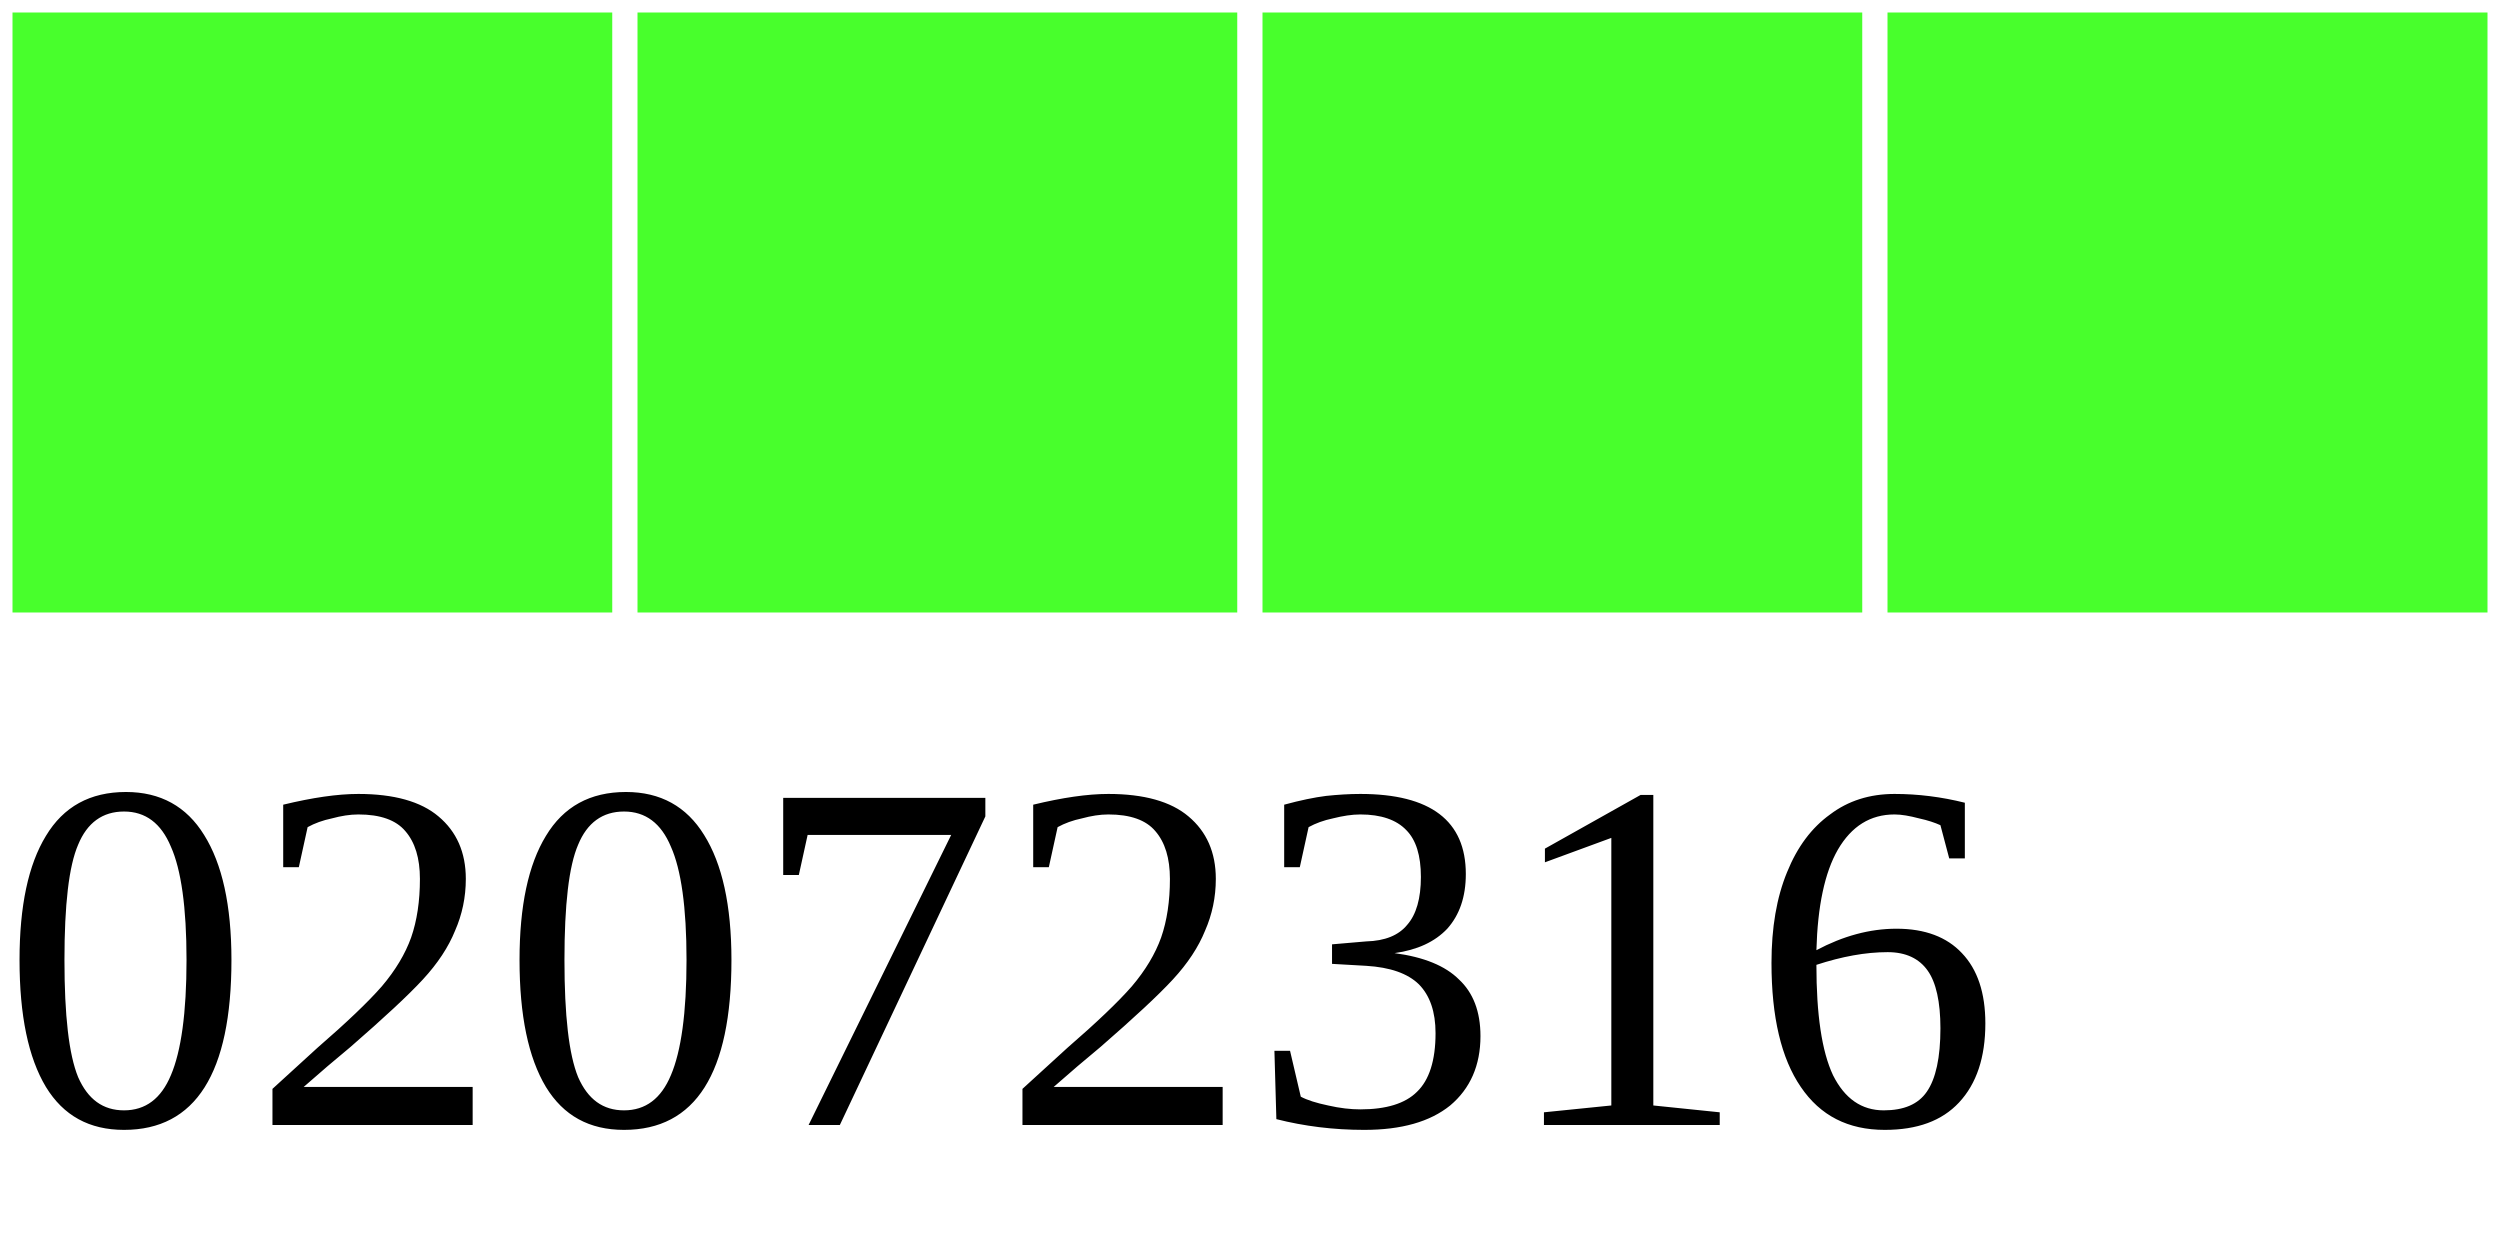
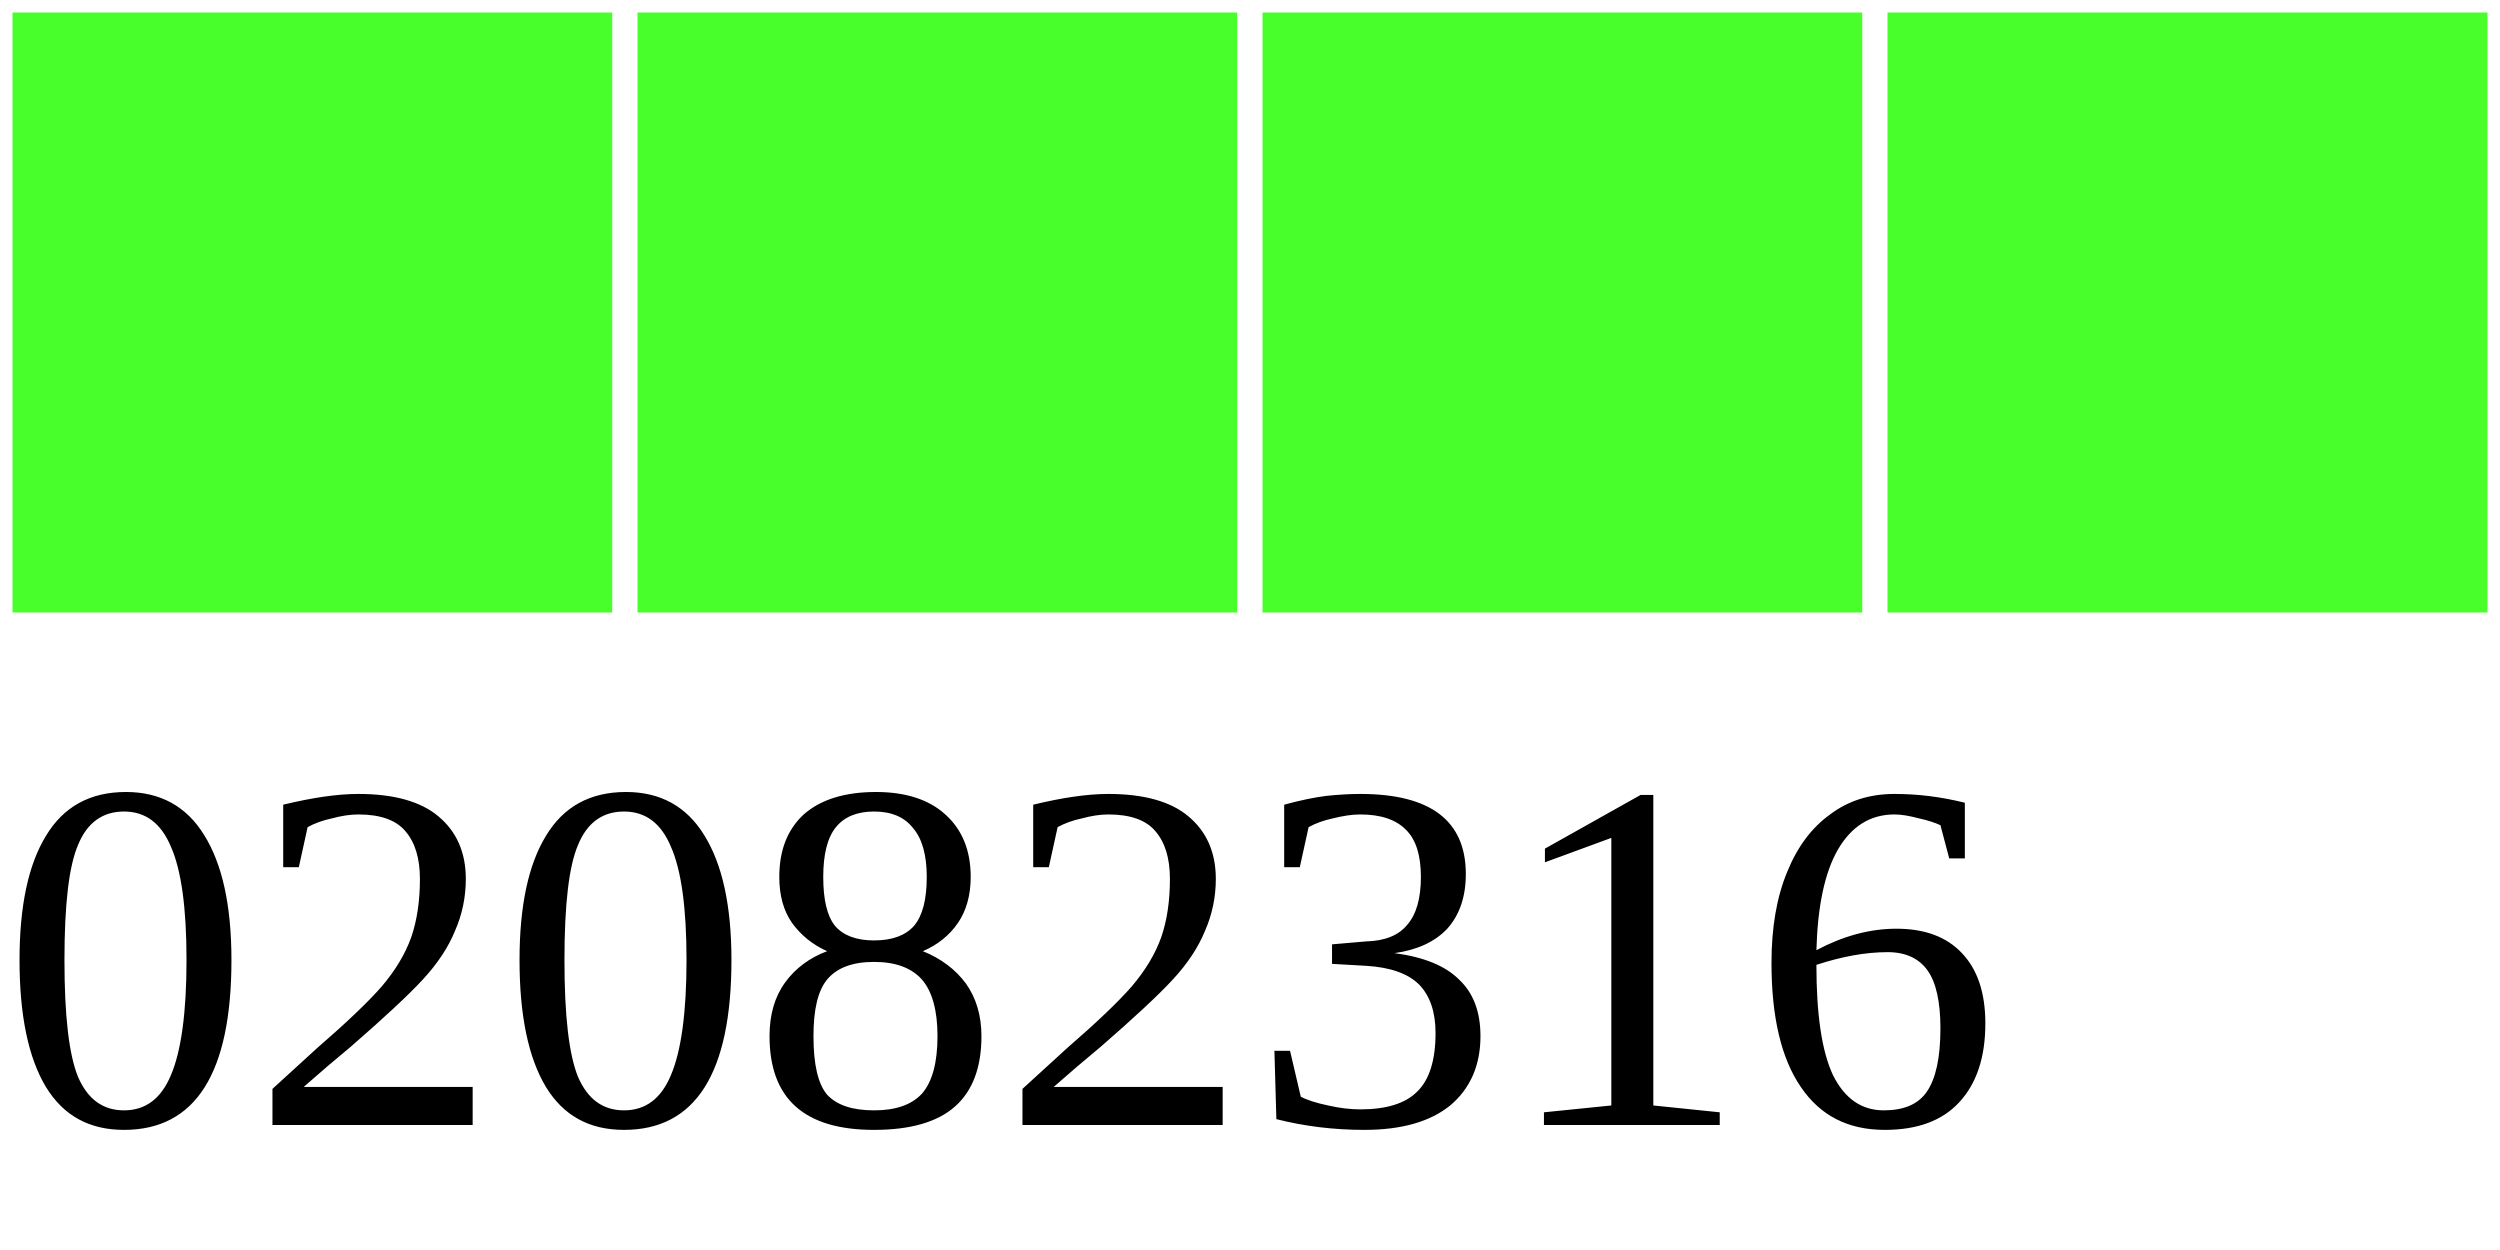
<svg xmlns="http://www.w3.org/2000/svg" width="40" height="20">
  <g>
    <rect width="10" height="10" style="fill:#48FF2C;stroke-width:0.4;stroke:rgb(255,255,255)" x="0" />
    <rect width="10" height="10" style="fill:#48FF2C;stroke-width:0.4;stroke:rgb(255,255,255)" x="10" />
    <rect width="10" height="10" style="fill:#48FF2C;stroke-width:0.4;stroke:rgb(255,255,255)" x="20" />
    <rect width="10" height="10" style="fill:#48FF2C;stroke-width:0.4;stroke:rgb(255,255,255)" x="30" />
-     <text x="0" y="18" fill="black" font-size="8">02072316</text>
+     <text x="0" y="18" fill="black" font-size="8">02082316</text>
  </g>
</svg>
